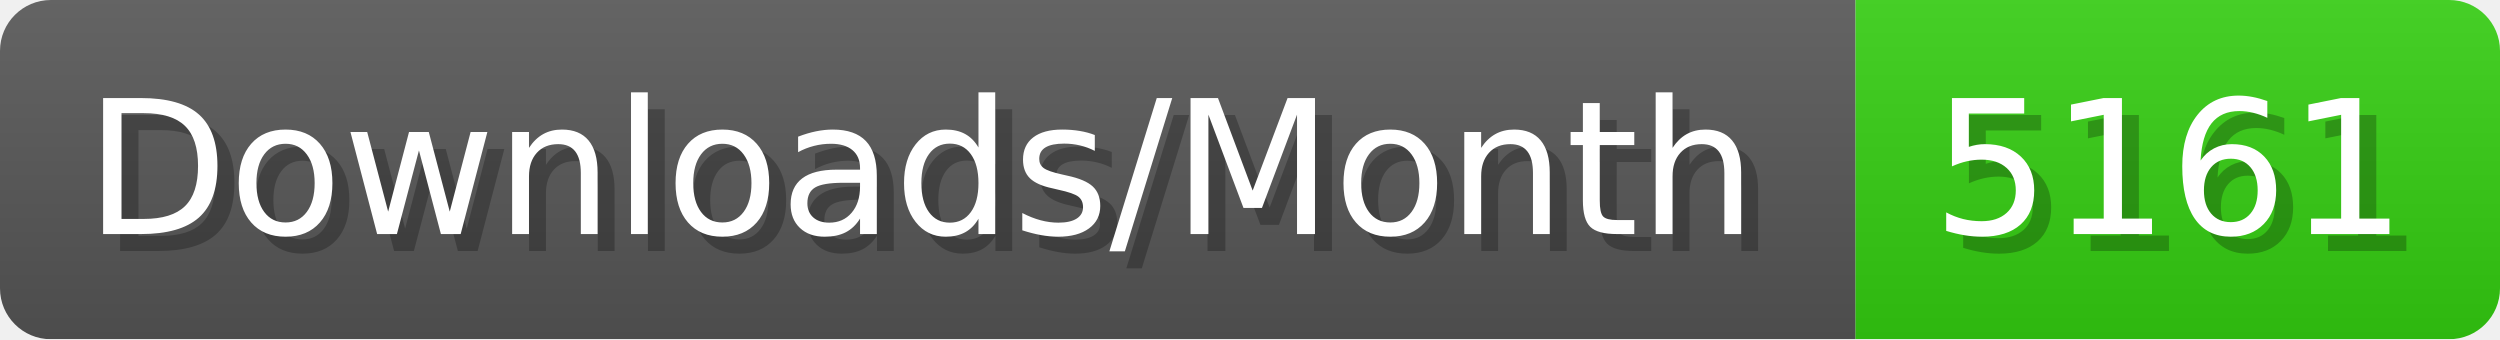
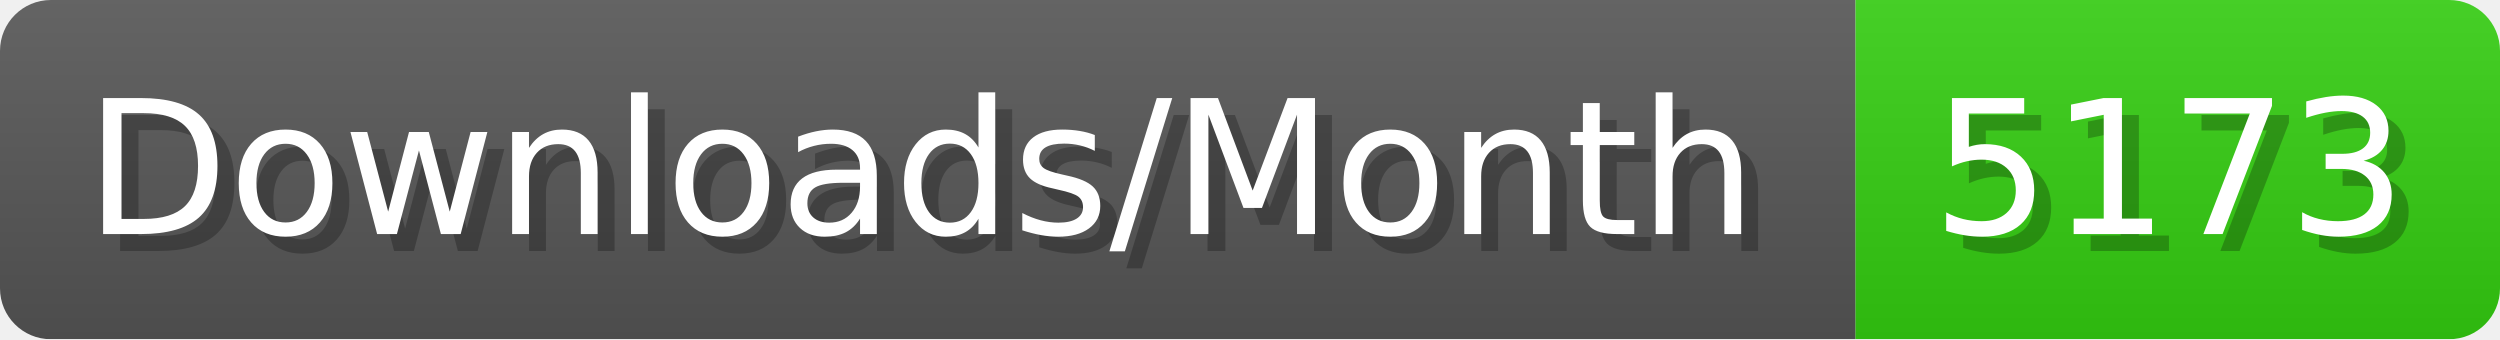
- <svg xmlns="http://www.w3.org/2000/svg" width="147.4" height="20" viewBox="0 0 1474 200" role="img" aria-label="Downloads/Month: 5161">
+ <svg xmlns="http://www.w3.org/2000/svg" width="147.4" height="20" viewBox="0 0 1474 200" role="img" aria-label="Downloads/Month: 5173">
  <linearGradient id="YlXUI" x2="0" y2="100%">
    <stop offset="0" stop-opacity=".1" stop-color="#EEE" />
    <stop offset="1" stop-opacity=".1" />
  </linearGradient>
  <mask id="JHhop">
    <rect width="1474" height="200" rx="30" fill="#FFF" />
  </mask>
  <g mask="url(#JHhop)">
    <rect width="1094" height="200" fill="#555" />
    <rect width="380" height="200" fill="#3C1" x="1094" />
    <rect width="1474" height="200" fill="url(#YlXUI)" />
  </g>
  <g aria-hidden="true" fill="#fff" text-anchor="start" font-family="Verdana,DejaVu Sans,sans-serif" font-size="110">
    <text x="60" y="148" textLength="994" fill="#000" opacity="0.25">Downloads/Month</text>
    <text x="50" y="138" textLength="994">Downloads/Month</text>
-     <text x="1149" y="148" textLength="280" fill="#000" opacity="0.25">5161</text>
-     <text x="1139" y="138" textLength="280">5161</text>
+     <text x="1149" y="148" textLength="280" fill="#000" opacity="0.25">5173</text>
+     <text x="1139" y="138" textLength="280">5173</text>
  </g>
</svg>
